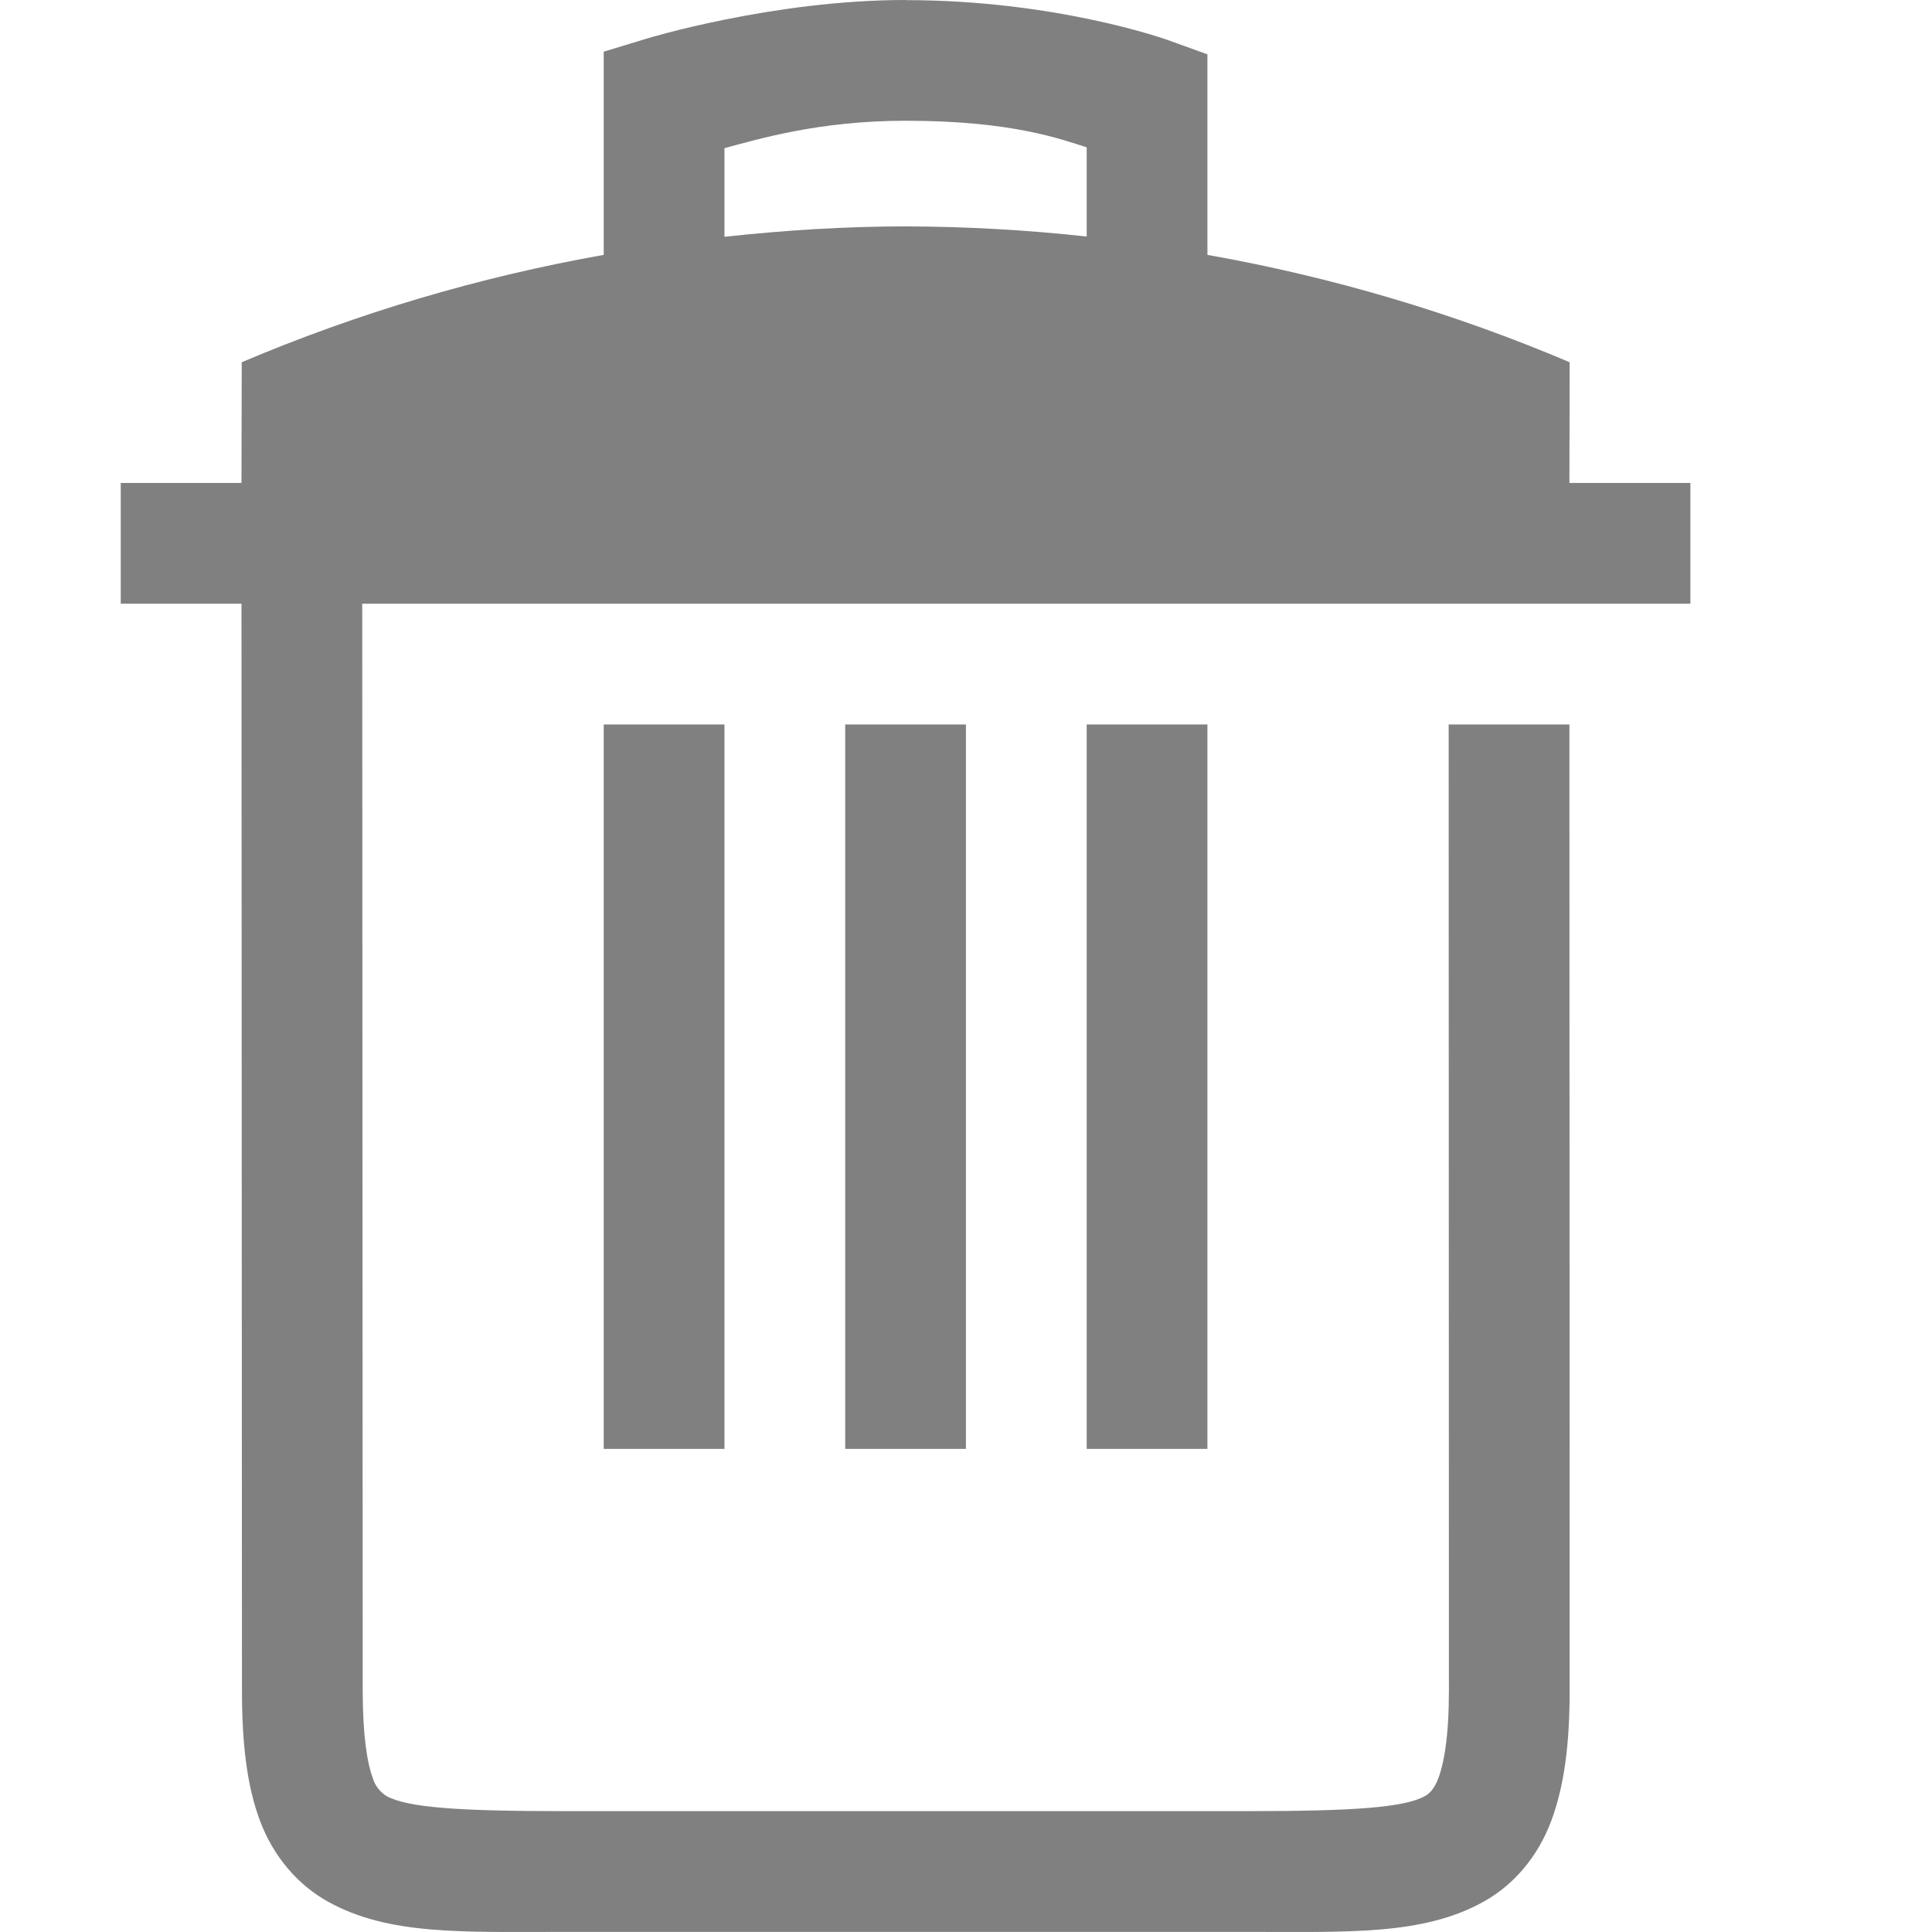
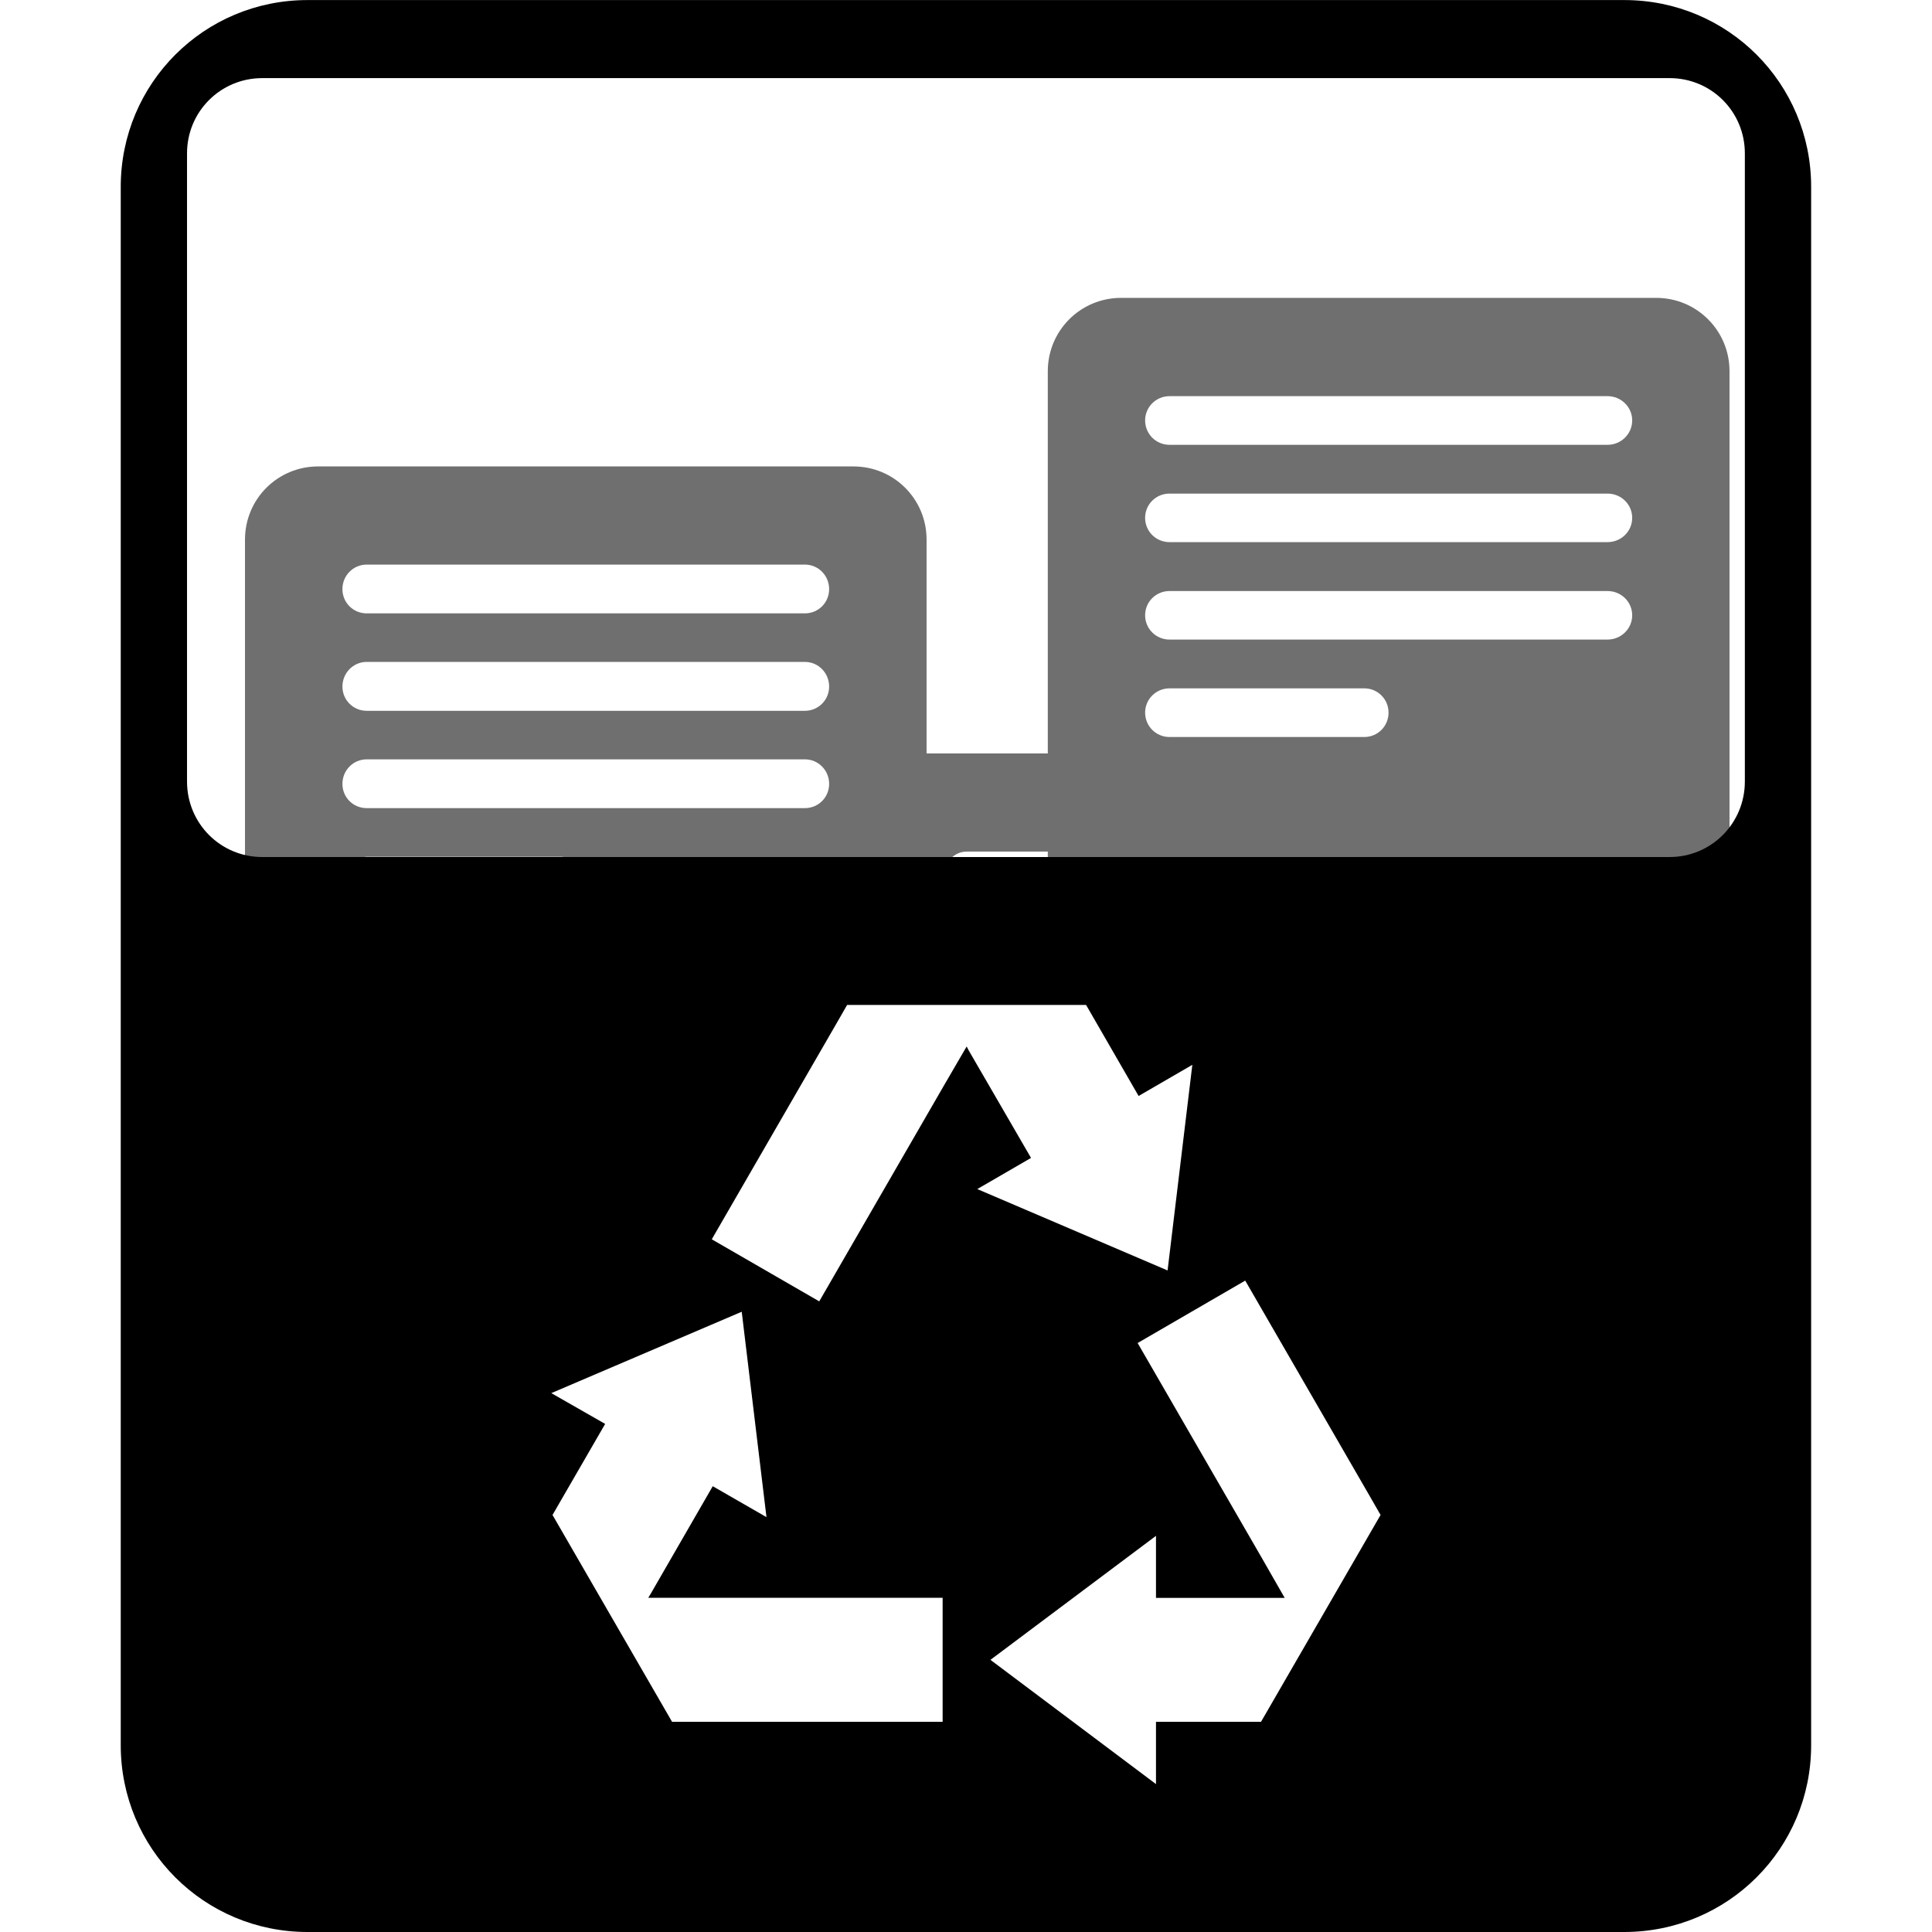
- <svg xmlns="http://www.w3.org/2000/svg" height="16.001" width="16">
-   <path d="M7.5 0C6.4 0 5.355.32 5.355.32L5 .428v1.683A13.88 13.88 0 0 0 2.002 3L2 4H1v1h1l.004 9c0 .439.04.788.15 1.082.111.294.311.528.563.668.503.28 1.12.25 1.953.25h5.664c.833 0 1.45.03 1.953-.25.252-.14.45-.374.56-.668.11-.294.153-.643.153-1.082l-.002-8h-1L12 14c0 .376-.04.603-.088.729-.034.09-.078.129-.11.146-.173.097-.611.125-1.468.125H4.67c-.857 0-1.295-.028-1.469-.125a.267.267 0 0 1-.113-.146v-.002c-.046-.122-.084-.348-.084-.727v-.002L3 5h11V4h-1.002L13 3a13.855 13.855 0 0 0-3-.889V.45L9.67.331S8.757.001 7.5.001zm0 1c.89 0 1.29.155 1.5.22v.739a14.05 14.05 0 0 0-1.498-.084c-.502 0-1.003.032-1.502.086v-.734C6.266 1.157 6.772 1 7.5 1zM5 6v6h1V6zm2 0v6h1V6zm2 0v6h1V6z" fill="gray" font-family="Ubuntu" font-size="15" font-weight="400" letter-spacing="0" style="line-height:125%;-inkscape-font-specification:Ubuntu;text-align:center" text-anchor="middle" word-spacing="0" />
+ <svg xmlns="http://www.w3.org/2000/svg" height="16.001" width="16" version="1.1" id="svg4">
+   <defs id="defs8" />
+   <path style="display:inline;opacity:0.94;fill:#666666;fill-opacity:1;stroke:none;stroke-width:0.039;stroke-linecap:butt;stroke-linejoin:bevel;stroke-miterlimit:4;stroke-dasharray:none;stroke-opacity:1;paint-order:fill markers stroke" d="M 9.285 2.467 C 8.949 2.467 8.678 2.738 8.678 3.074 L 8.678 6.24 L 7.674 6.24 L 7.674 4.469 C 7.674 4.133 7.404 3.863 7.068 3.863 L 2.635 3.863 C 2.299 3.863 2.029 4.133 2.029 4.469 L 2.029 7.131 L 2.951 7.131 C 2.979 7.116 3.003 7.096 3.037 7.096 L 4.65 7.096 C 4.684 7.096 4.709 7.116 4.736 7.131 L 7.855 7.131 C 7.892 7.085 7.942 7.053 8.006 7.053 L 8.678 7.053 L 8.678 7.131 L 14.324 7.131 L 14.324 3.074 C 14.324 2.738 14.053 2.467 13.717 2.467 L 9.285 2.467 z M 9.686 3.281 L 13.314 3.281 C 13.426 3.281 13.518 3.371 13.518 3.482 C 13.518 3.594 13.426 3.684 13.314 3.684 L 9.686 3.684 C 9.574 3.684 9.484 3.594 9.484 3.482 C 9.484 3.371 9.574 3.281 9.686 3.281 z M 9.686 4.088 L 13.314 4.088 C 13.426 4.088 13.518 4.177 13.518 4.289 C 13.518 4.401 13.426 4.49 13.314 4.49 L 9.686 4.49 C 9.574 4.49 9.484 4.401 9.484 4.289 C 9.484 4.177 9.574 4.088 9.686 4.088 z M 3.037 4.676 L 6.666 4.676 C 6.778 4.676 6.867 4.767 6.867 4.879 C 6.867 4.991 6.778 5.08 6.666 5.08 L 3.037 5.08 C 2.925 5.08 2.836 4.991 2.836 4.879 C 2.836 4.767 2.925 4.676 3.037 4.676 z M 9.686 4.895 L 13.314 4.895 C 13.426 4.895 13.518 4.984 13.518 5.096 C 13.518 5.207 13.426 5.297 13.314 5.297 L 9.686 5.297 C 9.574 5.297 9.484 5.207 9.484 5.096 C 9.484 4.984 9.574 4.895 9.686 4.895 z M 3.037 5.482 L 6.666 5.482 C 6.778 5.482 6.867 5.574 6.867 5.686 C 6.867 5.797 6.778 5.887 6.666 5.887 L 3.037 5.887 C 2.925 5.887 2.836 5.797 2.836 5.686 C 2.836 5.574 2.925 5.482 3.037 5.482 z M 9.686 5.701 L 11.299 5.701 C 11.411 5.701 11.5 5.791 11.5 5.902 C 11.5 6.014 11.411 6.104 11.299 6.104 L 9.686 6.104 C 9.574 6.104 9.484 6.014 9.484 5.902 C 9.484 5.791 9.574 5.701 9.686 5.701 z M 3.037 6.289 L 6.666 6.289 C 6.778 6.289 6.867 6.38 6.867 6.492 C 6.867 6.604 6.778 6.693 6.666 6.693 L 3.037 6.693 C 2.925 6.693 2.836 6.604 2.836 6.492 C 2.836 6.38 2.925 6.289 3.037 6.289 z " id="rect1133-3" />
+   <path style="display:inline;fill:#000000;fill-opacity:1;stroke:none;stroke-width:0.079;stroke-linecap:butt;stroke-linejoin:bevel;stroke-miterlimit:4;stroke-dasharray:none;stroke-opacity:1;paint-order:fill markers stroke" d="m 2.547,4.9966034e-4 c -0.857,0 -1.547,0.69 -1.547,1.547 V 14.454 c 0,0.857 0.69,1.547 1.547,1.547 H 13.453 C 14.31,16 15,15.311 15,14.454 V 1.547 C 15,0.69 14.31,4.9966034e-4 13.453,4.9966034e-4 Z M 2.172,0.647 H 13.828 c 0.346,0 0.623,0.278 0.623,0.623 v 5.203 c 0,0.346 -0.278,0.625 -0.623,0.625 H 2.172 c -0.346,0 -0.623,-0.279 -0.623,-0.625 v -5.203 c 0,-0.346 0.278,-0.623 0.623,-0.623 z m 4.844,7.676 h 1.385 0.594 L 9.43,9.077 9.875,8.819 9.67,10.522 8.094,9.848 8.539,9.59 8.023,8.7 8.006,8.667 7.814,8.997 6.785,10.778 5.895,10.264 6.924,8.483 Z m 3.297,2.283 1.029,1.781 0.092,0.16 -0.693,1.199 -0.297,0.514 H 9.574 v 0.516 l -1.371,-1.029 1.371,-1.027 v 0.514 h 1.027 0.039 l -0.189,-0.33 -1.029,-1.781 z m -4.17,0.258 0.205,1.701 -0.445,-0.256 -0.514,0.891 -0.02,0.033 H 5.75 7.807 v 1.027 H 5.75 5.566 L 4.873,13.061 4.576,12.547 5.012,11.793 4.566,11.538 Z" id="rect1096" />
</svg>
